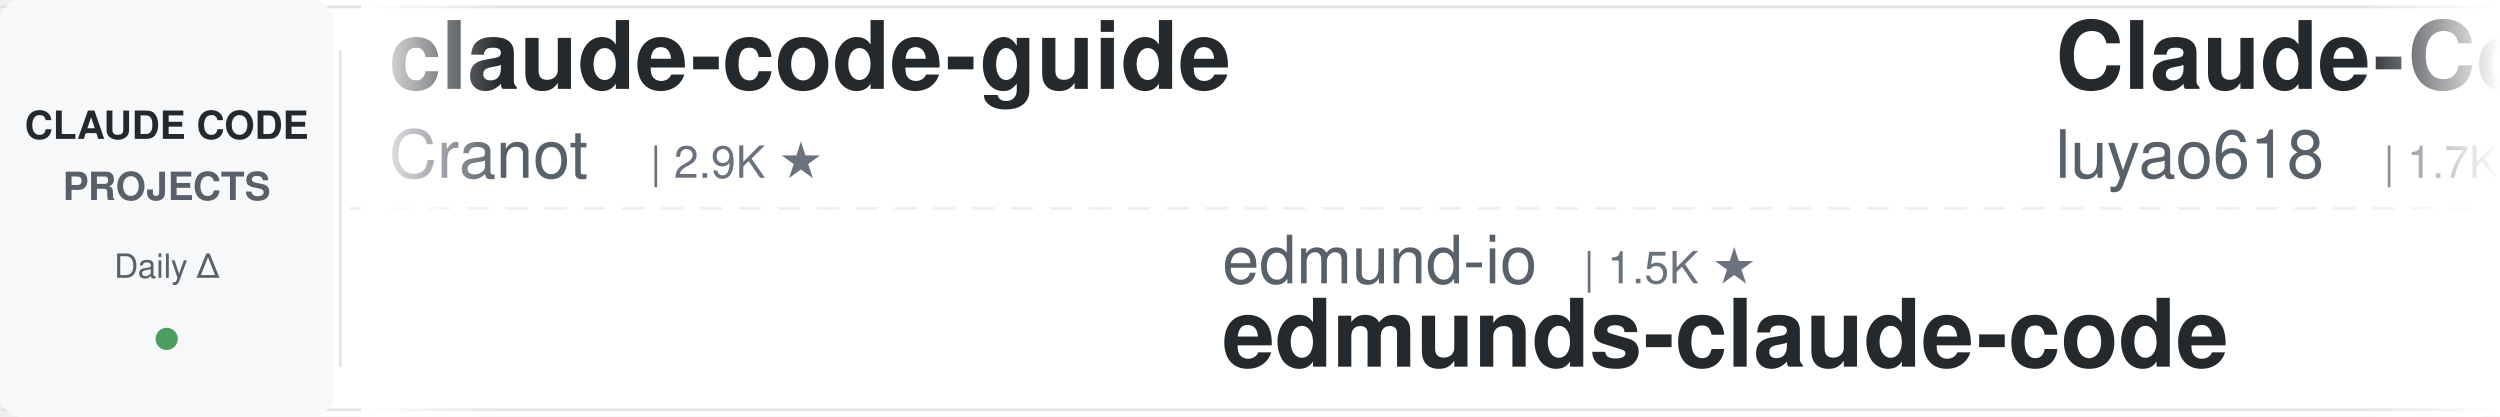
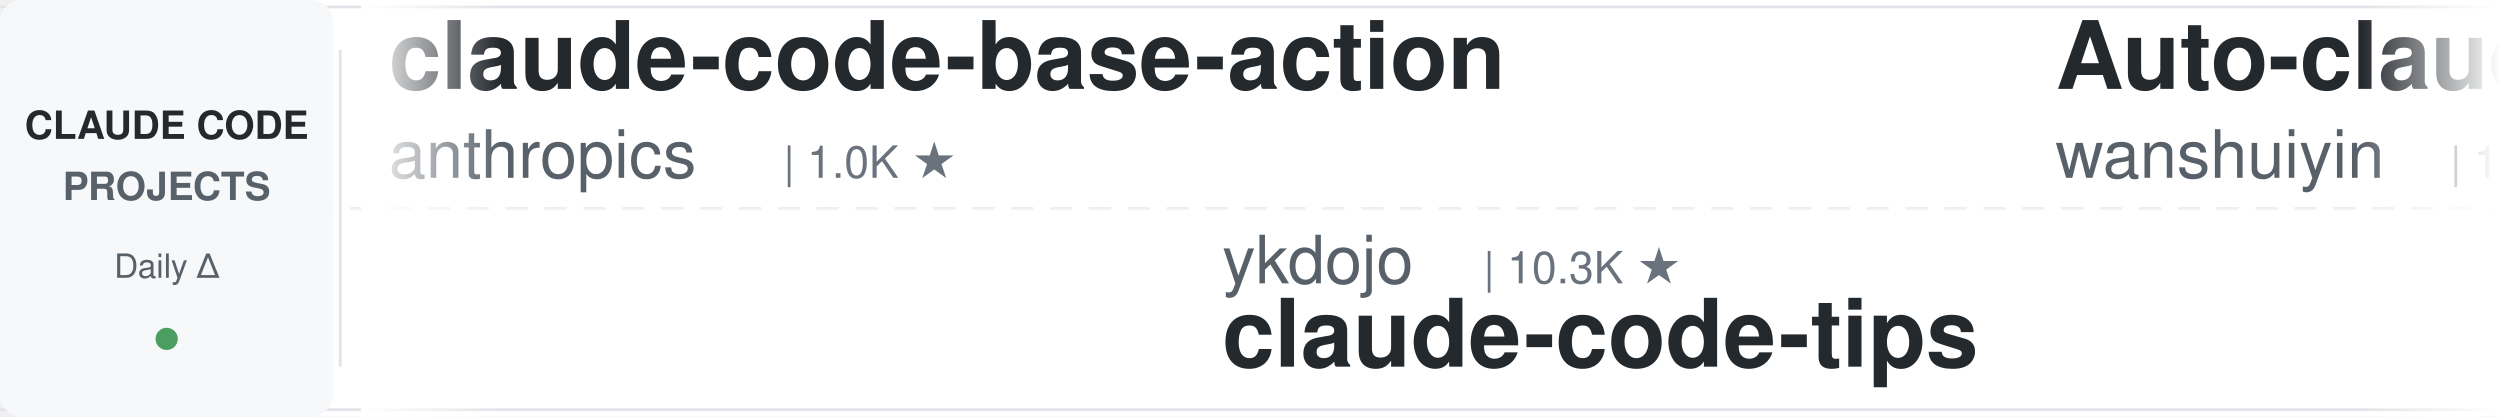
<svg xmlns="http://www.w3.org/2000/svg" width="900" height="150">
  <defs>
    <linearGradient id="leftFade" x1="0%" y1="0%" x2="100%" y2="0%">
      <stop offset="0%" style="stop-color:#ffffff;stop-opacity:1" />
      <stop offset="100%" style="stop-color:#ffffff;stop-opacity:0" />
    </linearGradient>
    <linearGradient id="rightFade" x1="0%" y1="0%" x2="100%" y2="0%">
      <stop offset="0%" style="stop-color:#ffffff;stop-opacity:0" />
      <stop offset="100%" style="stop-color:#ffffff;stop-opacity:1" />
    </linearGradient>
  </defs>
  <rect width="900" height="150" fill="#ffffff" rx="8" />
  <rect x="0" y="2" width="900" height="1" fill="#e1e4e8" />
  <rect x="0" y="147" width="900" height="1" fill="#e1e4e8" />
  <line x1="0" y1="75" x2="900" y2="75" stroke="#e1e4e8" stroke-width="1" stroke-dasharray="8 6" opacity="0.6" />
  <rect x="0" y="0" width="120" height="150" fill="#f6f8fa" rx="8" />
  <text x="60" y="50" font-family="-apple-system, BlinkMacSystemFont, 'Segoe UI', Helvetica, Arial, sans-serif" font-size="14" font-weight="600" fill="#24292e" text-anchor="middle">CLAUDE CODE</text>
  <text x="60" y="72" font-family="-apple-system, BlinkMacSystemFont, 'Segoe UI', Helvetica, Arial, sans-serif" font-size="14" font-weight="600" fill="#586069" text-anchor="middle">PROJECTS</text>
  <text x="60" y="100" font-family="-apple-system, BlinkMacSystemFont, 'Segoe UI', Helvetica, Arial, sans-serif" font-size="12" font-weight="500" fill="#586069" text-anchor="middle">Daily Δ</text>
  <circle cx="60" cy="122" r="4" fill="#22863a" opacity="0.8" />
  <rect x="122" y="18" width="1" height="114" fill="#e1e4e8" />
  <clipPath id="tickerClip">
    <rect x="130" y="0" width="770" height="150" />
  </clipPath>
  <g clip-path="url(#tickerClip)">
    <g id="tickerItems">
      <animateTransform attributeName="transform" attributeType="XML" type="translate" from="0 0" to="-3000 0" dur="54s" repeatCount="indefinite" />
      <g transform="translate(0, 0)">
+         <text x="140" y="32" font-family="-apple-system, BlinkMacSystemFont, 'Segoe UI', Helvetica, Arial, sans-serif" font-size="34" font-weight="600" fill="#24292e">claude-code-base-action</text>
+         <text x="140" y="64" font-family="-apple-system, BlinkMacSystemFont, 'Segoe UI', Helvetica, Arial, sans-serif" font-size="24" font-weight="400" fill="#586069">anthropics</text>
+         <text x="282" y="64" font-family="-apple-system, BlinkMacSystemFont, 'Segoe UI', Helvetica, Arial, sans-serif" font-size="16" font-weight="500" fill="#6a737d">| 1.0K ★</text>
+       </g>
+       <g transform="translate(300, 0)">
+         <text x="140" y="102" font-family="-apple-system, BlinkMacSystemFont, 'Segoe UI', Helvetica, Arial, sans-serif" font-size="24" font-weight="400" fill="#586069">ykdojo</text>
+         <text x="234" y="102" font-family="-apple-system, BlinkMacSystemFont, 'Segoe UI', Helvetica, Arial, sans-serif" font-size="16" font-weight="500" fill="#6a737d">| 10.3K ★</text>
+         <text x="140" y="132" font-family="-apple-system, BlinkMacSystemFont, 'Segoe UI', Helvetica, Arial, sans-serif" font-size="34" font-weight="600" fill="#24292e">claude-code-tips</text>
+       </g>
+       <g transform="translate(600, 0)">
+         <text x="140" y="32" font-family="-apple-system, BlinkMacSystemFont, 'Segoe UI', Helvetica, Arial, sans-serif" font-size="34" font-weight="600" fill="#24292e">Auto-claude-code-researc...</text>
+         <text x="140" y="64" font-family="-apple-system, BlinkMacSystemFont, 'Segoe UI', Helvetica, Arial, sans-serif" font-size="24" font-weight="400" fill="#586069">wanshuiyin</text>
+         <text x="282" y="64" font-family="-apple-system, BlinkMacSystemFont, 'Segoe UI', Helvetica, Arial, sans-serif" font-size="16" font-weight="500" fill="#6a737d">| 18.7K ★</text>
+       </g>
+       <g transform="translate(900, 0)">
+         <text x="140" y="102" font-family="-apple-system, BlinkMacSystemFont, 'Segoe UI', Helvetica, Arial, sans-serif" font-size="24" font-weight="400" fill="#586069">Piebald-AI</text>
+         <text x="282" y="102" font-family="-apple-system, BlinkMacSystemFont, 'Segoe UI', Helvetica, Arial, sans-serif" font-size="16" font-weight="500" fill="#6a737d">| 13.1K ★</text>
+         <text x="140" y="132" font-family="-apple-system, BlinkMacSystemFont, 'Segoe UI', Helvetica, Arial, sans-serif" font-size="34" font-weight="600" fill="#24292e">claude-code-system-promp...</text>
+       </g>
+       <g transform="translate(1200, 0)">
+         <text x="140" y="32" font-family="-apple-system, BlinkMacSystemFont, 'Segoe UI', Helvetica, Arial, sans-serif" font-size="34" font-weight="600" fill="#24292e">awesome-claude-code-suba...</text>
+         <text x="140" y="64" font-family="-apple-system, BlinkMacSystemFont, 'Segoe UI', Helvetica, Arial, sans-serif" font-size="24" font-weight="400" fill="#586069">VoltAgent</text>
+         <text x="270" y="64" font-family="-apple-system, BlinkMacSystemFont, 'Segoe UI', Helvetica, Arial, sans-serif" font-size="16" font-weight="500" fill="#6a737d">| 26.3K ★</text>
+       </g>
+       <g transform="translate(1500, 0)">
+         <text x="140" y="102" font-family="-apple-system, BlinkMacSystemFont, 'Segoe UI', Helvetica, Arial, sans-serif" font-size="24" font-weight="400" fill="#586069">edmund-io</text>
+         <text x="270" y="102" font-family="-apple-system, BlinkMacSystemFont, 'Segoe UI', Helvetica, Arial, sans-serif" font-size="16" font-weight="500" fill="#6a737d">| 1.5K ★</text>
+         <text x="140" y="132" font-family="-apple-system, BlinkMacSystemFont, 'Segoe UI', Helvetica, Arial, sans-serif" font-size="34" font-weight="600" fill="#24292e">edmunds-claude-code</text>
+       </g>
+       <g transform="translate(1800, 0)">
        <text x="140" y="32" font-family="-apple-system, BlinkMacSystemFont, 'Segoe UI', Helvetica, Arial, sans-serif" font-size="34" font-weight="600" fill="#24292e">claude-code-guide</text>
        <text x="140" y="64" font-family="-apple-system, BlinkMacSystemFont, 'Segoe UI', Helvetica, Arial, sans-serif" font-size="24" font-weight="400" fill="#586069">Cranot</text>
        <text x="234" y="64" font-family="-apple-system, BlinkMacSystemFont, 'Segoe UI', Helvetica, Arial, sans-serif" font-size="16" font-weight="500" fill="#6a737d">| 2.9K ★</text>
      </g>
-       <g transform="translate(300, 0)">
-         <text x="140" y="102" font-family="-apple-system, BlinkMacSystemFont, 'Segoe UI', Helvetica, Arial, sans-serif" font-size="24" font-weight="400" fill="#586069">edmund-io</text>
-         <text x="270" y="102" font-family="-apple-system, BlinkMacSystemFont, 'Segoe UI', Helvetica, Arial, sans-serif" font-size="16" font-weight="500" fill="#6a737d">| 1.5K ★</text>
-         <text x="140" y="132" font-family="-apple-system, BlinkMacSystemFont, 'Segoe UI', Helvetica, Arial, sans-serif" font-size="34" font-weight="600" fill="#24292e">edmunds-claude-code</text>
+       <g transform="translate(2100, 0)">
+         <text x="140" y="102" font-family="-apple-system, BlinkMacSystemFont, 'Segoe UI', Helvetica, Arial, sans-serif" font-size="24" font-weight="400" fill="#586069">shareAI-lab</text>
+         <text x="294" y="102" font-family="-apple-system, BlinkMacSystemFont, 'Segoe UI', Helvetica, Arial, sans-serif" font-size="16" font-weight="500" fill="#6a737d">| 79.9K ★</text>
+         <text x="140" y="132" font-family="-apple-system, BlinkMacSystemFont, 'Segoe UI', Helvetica, Arial, sans-serif" font-size="34" font-weight="600" fill="#24292e">learn-claude-code</text>
      </g>
-       <g transform="translate(600, 0)">
+       <g transform="translate(2400, 0)">
        <text x="140" y="32" font-family="-apple-system, BlinkMacSystemFont, 'Segoe UI', Helvetica, Arial, sans-serif" font-size="34" font-weight="600" fill="#24292e">Claude-Code-Source-Study</text>
        <text x="140" y="64" font-family="-apple-system, BlinkMacSystemFont, 'Segoe UI', Helvetica, Arial, sans-serif" font-size="24" font-weight="400" fill="#586069">luyao618</text>
        <text x="258" y="64" font-family="-apple-system, BlinkMacSystemFont, 'Segoe UI', Helvetica, Arial, sans-serif" font-size="16" font-weight="500" fill="#6a737d">| 1.7K ★</text>
      </g>
-       <g transform="translate(900, 0)">
-         <text x="140" y="102" font-family="-apple-system, BlinkMacSystemFont, 'Segoe UI', Helvetica, Arial, sans-serif" font-size="24" font-weight="400" fill="#586069">davila7</text>
-         <text x="246" y="102" font-family="-apple-system, BlinkMacSystemFont, 'Segoe UI', Helvetica, Arial, sans-serif" font-size="16" font-weight="500" fill="#6a737d">| 33.1K ★</text>
-         <text x="140" y="132" font-family="-apple-system, BlinkMacSystemFont, 'Segoe UI', Helvetica, Arial, sans-serif" font-size="34" font-weight="600" fill="#24292e">claude-code-templates</text>
-       </g>
-       <g transform="translate(1200, 0)">
-         <text x="140" y="32" font-family="-apple-system, BlinkMacSystemFont, 'Segoe UI', Helvetica, Arial, sans-serif" font-size="34" font-weight="600" fill="#24292e">claude-code-harness</text>
-         <text x="140" y="64" font-family="-apple-system, BlinkMacSystemFont, 'Segoe UI', Helvetica, Arial, sans-serif" font-size="24" font-weight="400" fill="#586069">Chachamaru127</text>
-         <text x="318" y="64" font-family="-apple-system, BlinkMacSystemFont, 'Segoe UI', Helvetica, Arial, sans-serif" font-size="16" font-weight="500" fill="#6a737d">| 3.2K ★</text>
-       </g>
-       <g transform="translate(1500, 0)">
-         <text x="140" y="102" font-family="-apple-system, BlinkMacSystemFont, 'Segoe UI', Helvetica, Arial, sans-serif" font-size="24" font-weight="400" fill="#586069">huangjia2019</text>
-         <text x="306" y="102" font-family="-apple-system, BlinkMacSystemFont, 'Segoe UI', Helvetica, Arial, sans-serif" font-size="16" font-weight="500" fill="#6a737d">| 1.1K ★</text>
-         <text x="140" y="132" font-family="-apple-system, BlinkMacSystemFont, 'Segoe UI', Helvetica, Arial, sans-serif" font-size="34" font-weight="600" fill="#24292e">claude-code-engineering</text>
-       </g>
-       <g transform="translate(1800, 0)">
-         <text x="140" y="32" font-family="-apple-system, BlinkMacSystemFont, 'Segoe UI', Helvetica, Arial, sans-serif" font-size="34" font-weight="600" fill="#24292e">oh-my-claudecode</text>
-         <text x="140" y="64" font-family="-apple-system, BlinkMacSystemFont, 'Segoe UI', Helvetica, Arial, sans-serif" font-size="24" font-weight="400" fill="#586069">Yeachan-Heo</text>
-         <text x="294" y="64" font-family="-apple-system, BlinkMacSystemFont, 'Segoe UI', Helvetica, Arial, sans-serif" font-size="16" font-weight="500" fill="#6a737d">| 40.6K ★</text>
-       </g>
-       <g transform="translate(2100, 0)">
-         <text x="140" y="102" font-family="-apple-system, BlinkMacSystemFont, 'Segoe UI', Helvetica, Arial, sans-serif" font-size="24" font-weight="400" fill="#586069">jqueryscript</text>
-         <text x="306" y="102" font-family="-apple-system, BlinkMacSystemFont, 'Segoe UI', Helvetica, Arial, sans-serif" font-size="16" font-weight="500" fill="#6a737d">| 544 ★</text>
-         <text x="140" y="132" font-family="-apple-system, BlinkMacSystemFont, 'Segoe UI', Helvetica, Arial, sans-serif" font-size="34" font-weight="600" fill="#24292e">awesome-claude-code</text>
-       </g>
-       <g transform="translate(2400, 0)">
-         <text x="140" y="32" font-family="-apple-system, BlinkMacSystemFont, 'Segoe UI', Helvetica, Arial, sans-serif" font-size="34" font-weight="600" fill="#24292e">ECC</text>
-         <text x="140" y="64" font-family="-apple-system, BlinkMacSystemFont, 'Segoe UI', Helvetica, Arial, sans-serif" font-size="24" font-weight="400" fill="#586069">affaan-m</text>
-         <text x="258" y="64" font-family="-apple-system, BlinkMacSystemFont, 'Segoe UI', Helvetica, Arial, sans-serif" font-size="16" font-weight="500" fill="#6a737d">| 297.3K ★</text>
-       </g>
      <g transform="translate(2700, 0)">
-         <text x="140" y="102" font-family="-apple-system, BlinkMacSystemFont, 'Segoe UI', Helvetica, Arial, sans-serif" font-size="24" font-weight="400" fill="#586069">WorldFlowAI</text>
-         <text x="294" y="102" font-family="-apple-system, BlinkMacSystemFont, 'Segoe UI', Helvetica, Arial, sans-serif" font-size="16" font-weight="500" fill="#6a737d">| 5.9K ★</text>
-         <text x="140" y="132" font-family="-apple-system, BlinkMacSystemFont, 'Segoe UI', Helvetica, Arial, sans-serif" font-size="34" font-weight="600" fill="#24292e">everything-claude-code</text>
+         <text x="140" y="102" font-family="-apple-system, BlinkMacSystemFont, 'Segoe UI', Helvetica, Arial, sans-serif" font-size="24" font-weight="400" fill="#586069">multica-ai</text>
+         <text x="282" y="102" font-family="-apple-system, BlinkMacSystemFont, 'Segoe UI', Helvetica, Arial, sans-serif" font-size="16" font-weight="500" fill="#6a737d">| 229.7K ★</text>
+         <text x="140" y="132" font-family="-apple-system, BlinkMacSystemFont, 'Segoe UI', Helvetica, Arial, sans-serif" font-size="34" font-weight="600" fill="#24292e">andrej-karpathy-skills</text>
      </g>
      <g transform="translate(3000, 0)">
-         <text x="140" y="32" font-family="-apple-system, BlinkMacSystemFont, 'Segoe UI', Helvetica, Arial, sans-serif" font-size="34" font-weight="600" fill="#24292e">claude-code-guide</text>
-         <text x="140" y="64" font-family="-apple-system, BlinkMacSystemFont, 'Segoe UI', Helvetica, Arial, sans-serif" font-size="24" font-weight="400" fill="#586069">Cranot</text>
-         <text x="234" y="64" font-family="-apple-system, BlinkMacSystemFont, 'Segoe UI', Helvetica, Arial, sans-serif" font-size="16" font-weight="500" fill="#6a737d">| 2.9K ★</text>
+         <text x="140" y="32" font-family="-apple-system, BlinkMacSystemFont, 'Segoe UI', Helvetica, Arial, sans-serif" font-size="34" font-weight="600" fill="#24292e">claude-code-base-action</text>
+         <text x="140" y="64" font-family="-apple-system, BlinkMacSystemFont, 'Segoe UI', Helvetica, Arial, sans-serif" font-size="24" font-weight="400" fill="#586069">anthropics</text>
+         <text x="282" y="64" font-family="-apple-system, BlinkMacSystemFont, 'Segoe UI', Helvetica, Arial, sans-serif" font-size="16" font-weight="500" fill="#6a737d">| 1.0K ★</text>
      </g>
      <g transform="translate(3300, 0)">
-         <text x="140" y="102" font-family="-apple-system, BlinkMacSystemFont, 'Segoe UI', Helvetica, Arial, sans-serif" font-size="24" font-weight="400" fill="#586069">edmund-io</text>
-         <text x="270" y="102" font-family="-apple-system, BlinkMacSystemFont, 'Segoe UI', Helvetica, Arial, sans-serif" font-size="16" font-weight="500" fill="#6a737d">| 1.5K ★</text>
-         <text x="140" y="132" font-family="-apple-system, BlinkMacSystemFont, 'Segoe UI', Helvetica, Arial, sans-serif" font-size="34" font-weight="600" fill="#24292e">edmunds-claude-code</text>
+         <text x="140" y="102" font-family="-apple-system, BlinkMacSystemFont, 'Segoe UI', Helvetica, Arial, sans-serif" font-size="24" font-weight="400" fill="#586069">ykdojo</text>
+         <text x="234" y="102" font-family="-apple-system, BlinkMacSystemFont, 'Segoe UI', Helvetica, Arial, sans-serif" font-size="16" font-weight="500" fill="#6a737d">| 10.3K ★</text>
+         <text x="140" y="132" font-family="-apple-system, BlinkMacSystemFont, 'Segoe UI', Helvetica, Arial, sans-serif" font-size="34" font-weight="600" fill="#24292e">claude-code-tips</text>
      </g>
      <g transform="translate(3600, 0)">
-         <text x="140" y="32" font-family="-apple-system, BlinkMacSystemFont, 'Segoe UI', Helvetica, Arial, sans-serif" font-size="34" font-weight="600" fill="#24292e">Claude-Code-Source-Study</text>
-         <text x="140" y="64" font-family="-apple-system, BlinkMacSystemFont, 'Segoe UI', Helvetica, Arial, sans-serif" font-size="24" font-weight="400" fill="#586069">luyao618</text>
-         <text x="258" y="64" font-family="-apple-system, BlinkMacSystemFont, 'Segoe UI', Helvetica, Arial, sans-serif" font-size="16" font-weight="500" fill="#6a737d">| 1.7K ★</text>
+         <text x="140" y="32" font-family="-apple-system, BlinkMacSystemFont, 'Segoe UI', Helvetica, Arial, sans-serif" font-size="34" font-weight="600" fill="#24292e">Auto-claude-code-researc...</text>
+         <text x="140" y="64" font-family="-apple-system, BlinkMacSystemFont, 'Segoe UI', Helvetica, Arial, sans-serif" font-size="24" font-weight="400" fill="#586069">wanshuiyin</text>
+         <text x="282" y="64" font-family="-apple-system, BlinkMacSystemFont, 'Segoe UI', Helvetica, Arial, sans-serif" font-size="16" font-weight="500" fill="#6a737d">| 18.7K ★</text>
      </g>
      <g transform="translate(3900, 0)">
-         <text x="140" y="102" font-family="-apple-system, BlinkMacSystemFont, 'Segoe UI', Helvetica, Arial, sans-serif" font-size="24" font-weight="400" fill="#586069">davila7</text>
-         <text x="246" y="102" font-family="-apple-system, BlinkMacSystemFont, 'Segoe UI', Helvetica, Arial, sans-serif" font-size="16" font-weight="500" fill="#6a737d">| 33.1K ★</text>
-         <text x="140" y="132" font-family="-apple-system, BlinkMacSystemFont, 'Segoe UI', Helvetica, Arial, sans-serif" font-size="34" font-weight="600" fill="#24292e">claude-code-templates</text>
+         <text x="140" y="102" font-family="-apple-system, BlinkMacSystemFont, 'Segoe UI', Helvetica, Arial, sans-serif" font-size="24" font-weight="400" fill="#586069">Piebald-AI</text>
+         <text x="282" y="102" font-family="-apple-system, BlinkMacSystemFont, 'Segoe UI', Helvetica, Arial, sans-serif" font-size="16" font-weight="500" fill="#6a737d">| 13.1K ★</text>
+         <text x="140" y="132" font-family="-apple-system, BlinkMacSystemFont, 'Segoe UI', Helvetica, Arial, sans-serif" font-size="34" font-weight="600" fill="#24292e">claude-code-system-promp...</text>
      </g>
    </g>
  </g>
  <rect x="130" y="0" width="50" height="150" fill="url(#leftFade)" />
  <rect x="850" y="0" width="50" height="150" fill="url(#rightFade)" />
</svg>
